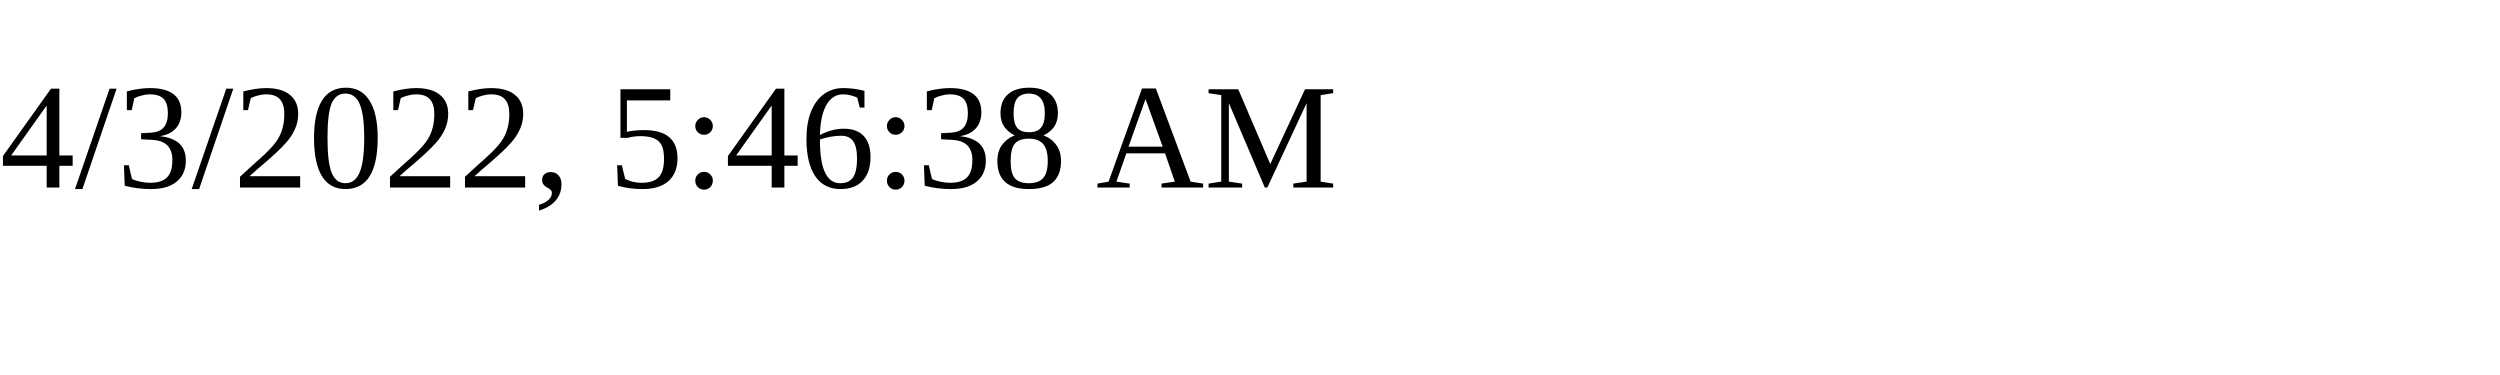
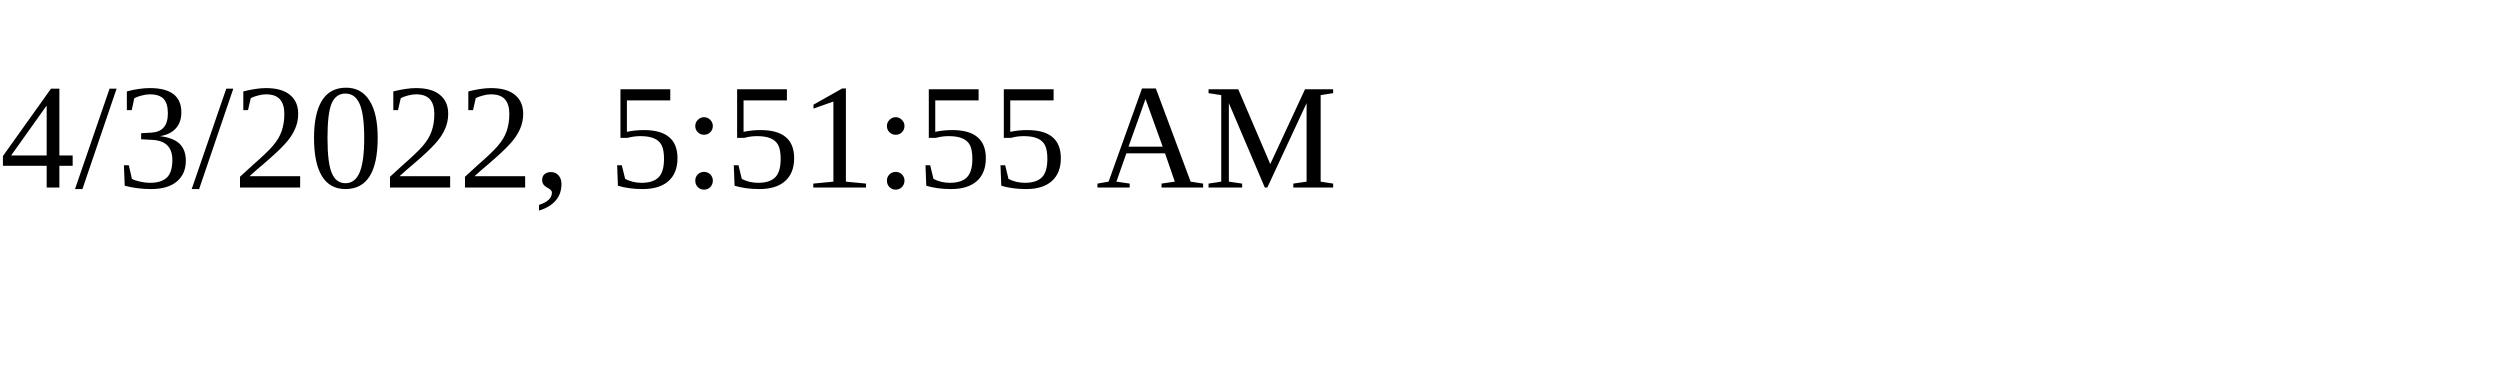
<svg xmlns="http://www.w3.org/2000/svg" height="30" width="200">
-   <text x="0" y="15">4/3/2022, 5:46:38 AM</text>
+   <text x="0" y="15">4/3/2022, 5:51:55 AM</text>
</svg>
